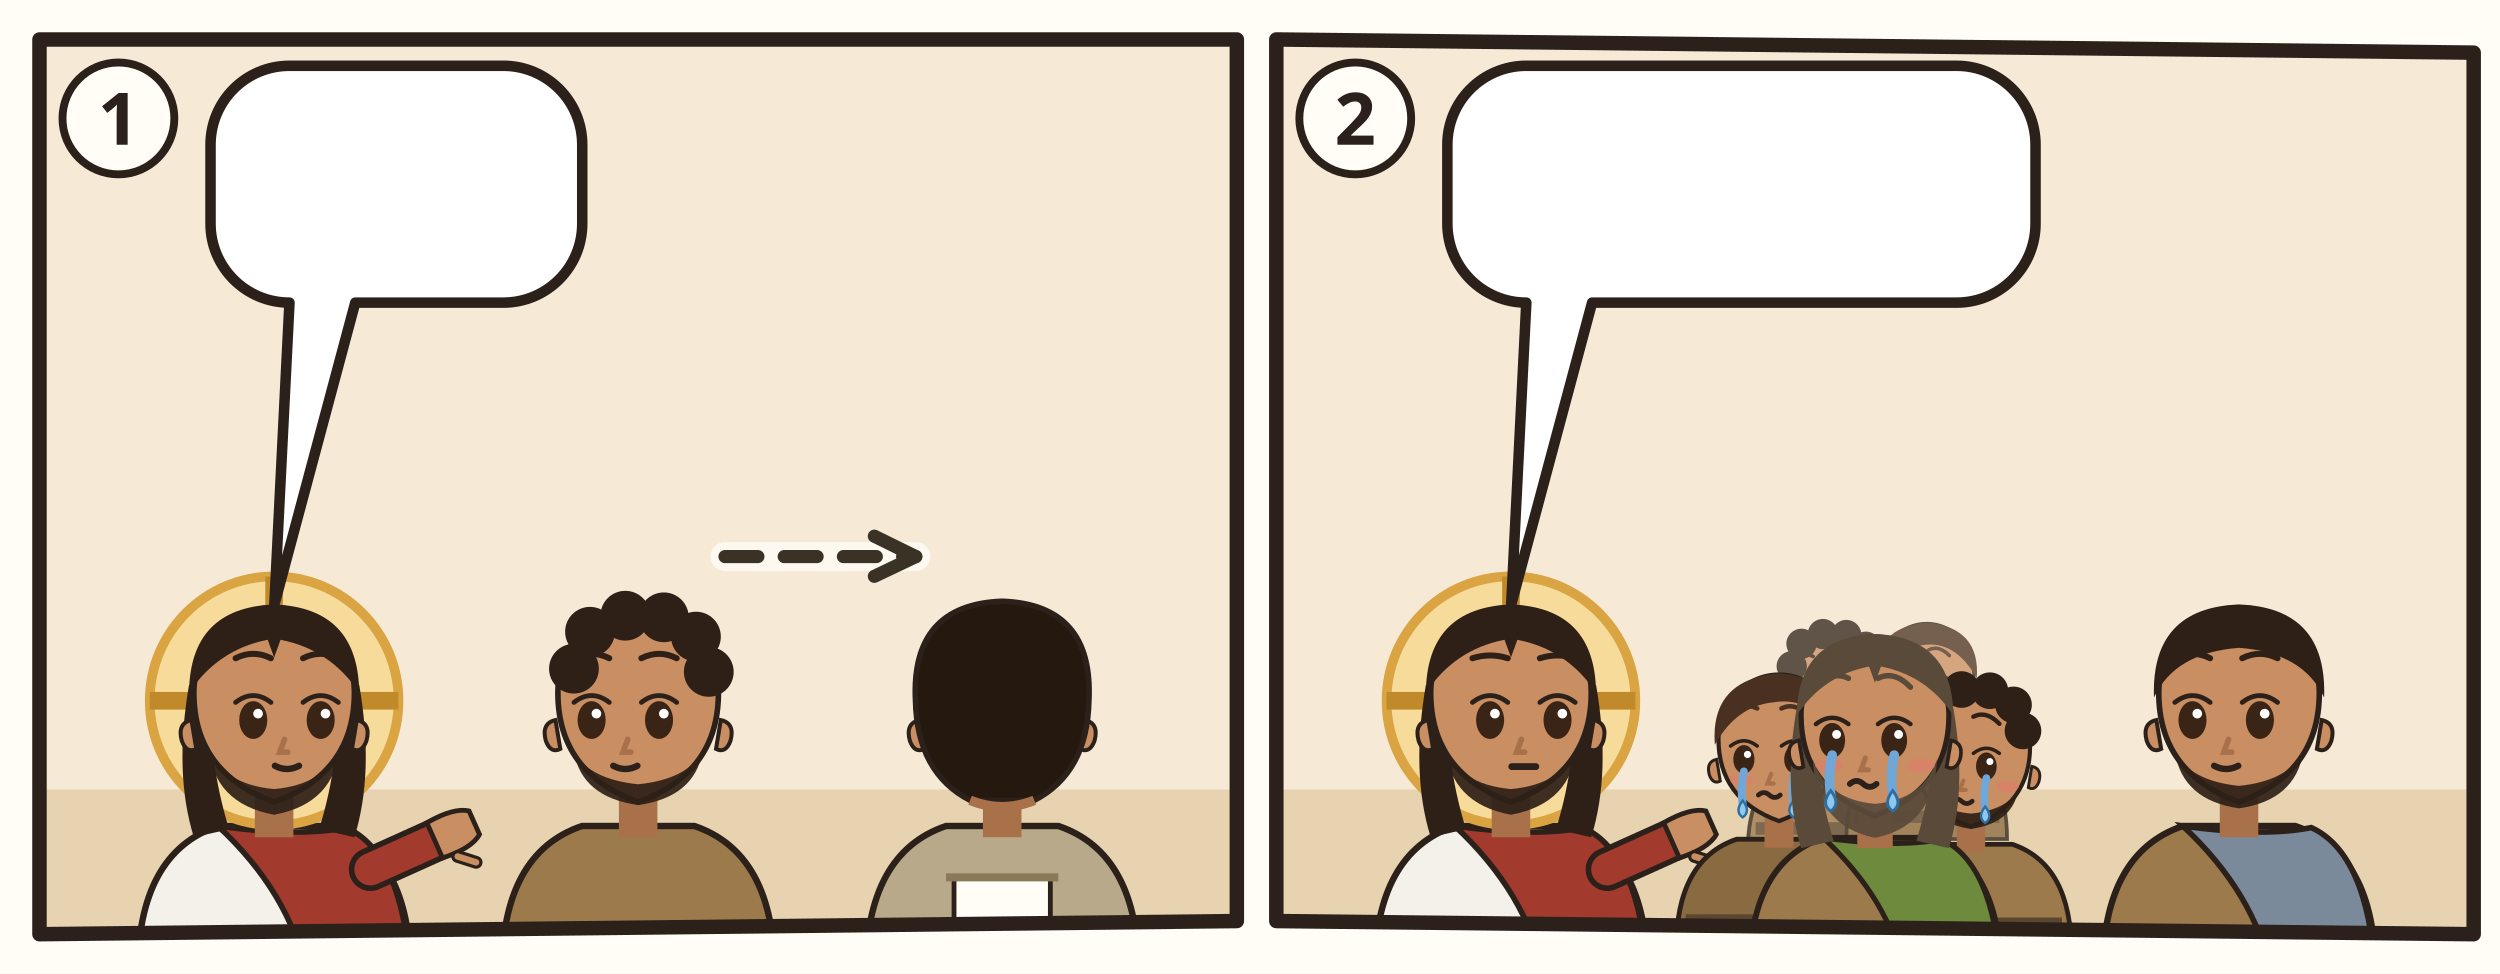
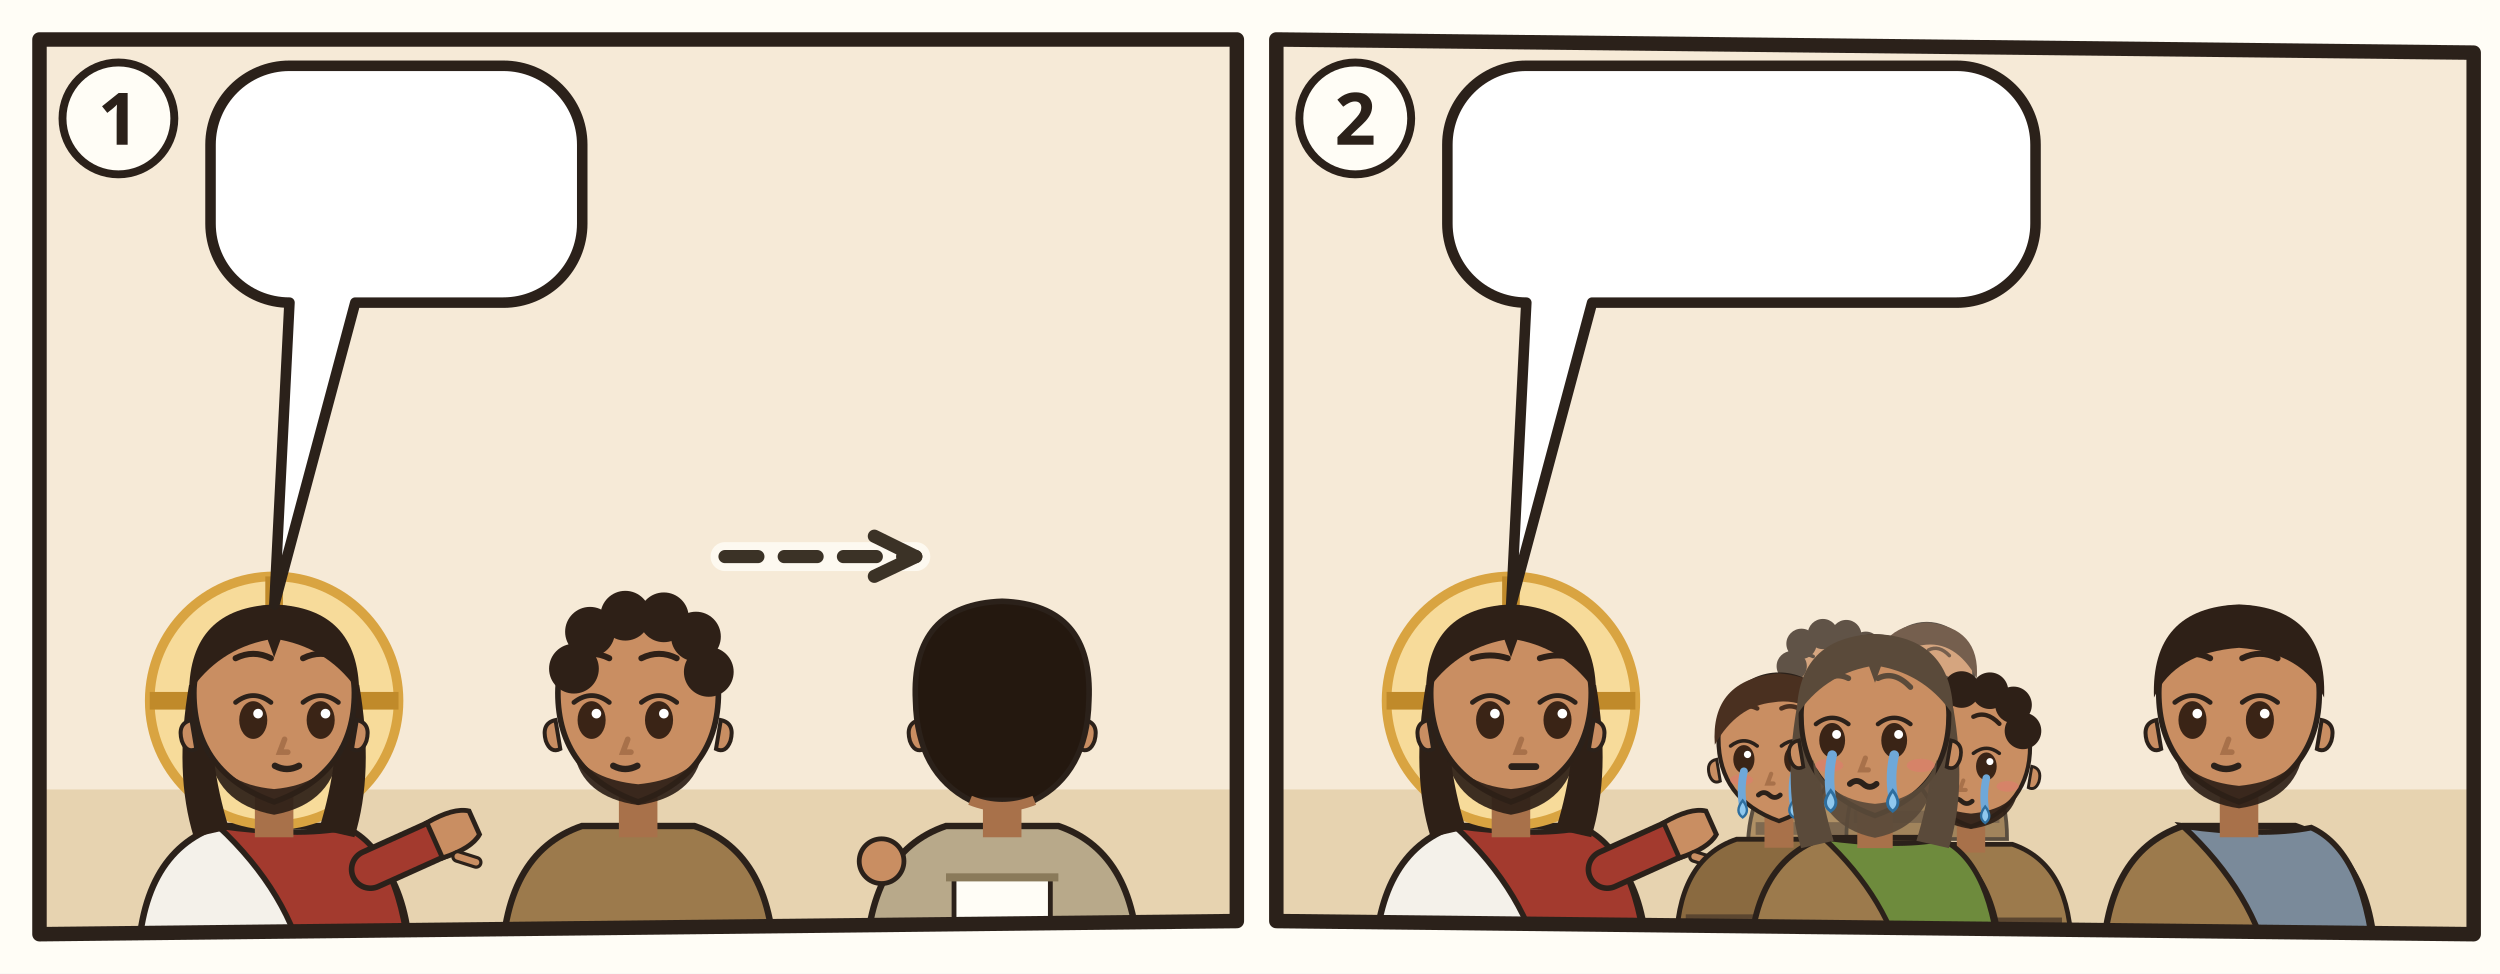
<svg xmlns="http://www.w3.org/2000/svg" viewBox="0 0 380 148">
  <rect width="380" height="148" fill="#FFFDF6" />
  <g transform="translate(4 4)">
    <clipPath id="an-cp-mrk-014-012-021-1">
      <polygon points="2,2 184,2 184,136 2,138" />
    </clipPath>
    <g clip-path="url(#an-cp-mrk-014-012-021-1)">
      <polygon points="2,2 184,2 184,136 2,138" fill="#F6EAD7" />
      <path d="M0 116h186v24H0z" fill="#E7D3B0" />
      <g transform="translate(37.66667 102.52) scale(1.22)">
        <path d="M-17 34Q-17 19-7 15.6L7 15.6Q17 19 17 34z" fill="#F4F1EA" stroke="#2B211A" stroke-width=".8" />
        <path d="M-7 15.6Q3 17 9 15.8Q16 19 17 34L4 34Q2 24-7 15.6z" fill="#A33A2E" stroke="#2B211A" stroke-width=".7" />
        <path d="M12 21L21.1 16.9" stroke="#2B211A" stroke-width="5.4" stroke-linecap="round" />
        <path d="M12 21L21.1 16.9" stroke="#A33A2E" stroke-width="4" stroke-linecap="round" />
        <g transform="translate(21.1 16.9) rotate(66)">
          <path d="M-2.4 1.2Q-2.8-2.6-1.6-4.2h3.2Q2.8-2.6 2.4 1.2z" fill="#C98E62" stroke="#2B211A" stroke-width=".6" />
          <path d="M3 -.6l1.6-1.8" stroke="#2B211A" stroke-width="1.6" stroke-linecap="round" />
          <path d="M3 -.6l1.6-1.8" stroke="#C98E62" stroke-width=".8" stroke-linecap="round" />
        </g>
        <circle r="15.5" fill="#F7DB9A" stroke="#D9A441" stroke-width="1.2" />
        <path d="M0-15.5v5M-15.5 0h5M15.5 0h-5" stroke="#C08A2A" stroke-width="2.2" />
        <path d="M-10.6 -2Q-12.5 9-10 17L-5.6 16Q-8.4 7-7.6-1z M10.6 -2Q12.5 9 10 17L5.6 16Q8.4 7 7.6-1z" fill="#2E2017" />
        <path d="M-2.4 11h4.8v6h-4.8z" fill="#A8714A" />
        <path d="M-10 -1Q-10 9 0 12.6Q10 9 10 -1A10 10.6 0 0 0 -10 -1z" fill="#C98E62" stroke="#2B211A" stroke-width=".7" />
        <path d="M10.3 2.4q1.8.4 1.2 2.6-.6 1.6-1.8 1z M-10.3 2.4q-1.8.4-1.2 2.6.6 1.6 1.8 1z" fill="#C98E62" stroke="#2B211A" stroke-width=".5" />
        <path d="M-8.2 5.6Q-7.6 12.8 0 14.2Q7.6 12.8 8.2 5.6Q6.6 10.4 0 11Q-6.6 10.4-8.2 5.6z" fill="#2E2017" opacity=".92" />
        <ellipse cx="-2.6" cy="2.4" rx="1.75" ry="2.35" fill="#3A2416" />
        <path d="M-4.8 0.2Q-2.6 -1.5 -0.4 0.2" fill="none" stroke="#2B211A" stroke-width=".6" stroke-linecap="round" />
        <circle cx="-2.0" cy="1.6" r=".6" fill="#FFF" />
        <ellipse cx="5.8" cy="2.4" rx="1.75" ry="2.35" fill="#3A2416" />
        <path d="M3.6 0.2Q5.8 -1.5 8.0 0.2" fill="none" stroke="#2B211A" stroke-width=".6" stroke-linecap="round" />
        <circle cx="6.4" cy="1.6" r=".6" fill="#FFF" />
        <path d="M-4.8 -5.3Q-2.6 -6.4 -0.4 -5.3M3.6 -5.3Q5.8 -6.4 8.0 -5.3" fill="none" stroke="#2E2017" stroke-width=".75" stroke-linecap="round" />
        <path d="M1.3 4.8l-.6 1.6h1" fill="none" stroke="#A8714A" stroke-width=".7" stroke-linecap="round" />
        <path d="M0.1 8.1Q1.6 8.9 3.1 8.1" fill="none" stroke="#2B211A" stroke-width=".8" stroke-linecap="round" />
        <path d="M-10.6-1Q-10.5-11.6 0-12Q10.5-11.6 10.6-1Q7-6.4 .8-7.6L0-5.4-.8-7.6Q-7-6.4-10.6-1z" fill="#2E2017" />
      </g>
      <g transform="translate(93.0 102.52) scale(1.22)">
        <path d="M-17 34Q-17 19-7 15.6L7 15.6Q17 19 17 34z" fill="#9C7A4C" stroke="#2B211A" stroke-width=".8" />
        <path d="M-15.4 28h30.8v2.6h-30.8z" fill="#5B4630" />
        <path d="M-2.4 11h4.8v6h-4.8z" fill="#A8714A" />
        <path d="M-10 -1Q-10 9 0 12.6Q10 9 10 -1A10 10.6 0 0 0 -10 -1z" fill="#C98E62" stroke="#2B211A" stroke-width=".7" />
        <path d="M10.3 2.4q1.8.4 1.2 2.6-.6 1.6-1.8 1z M-10.3 2.4q-1.8.4-1.2 2.6.6 1.6 1.8 1z" fill="#C98E62" stroke="#2B211A" stroke-width=".5" />
        <path d="M-8 6.4Q-7 12 0 13Q7 12 8 6.4Q6 9.8 0 10.4Q-6 9.8-8 6.4z" fill="#2E2017" opacity=".92" />
        <ellipse cx="-5.8" cy="2.4" rx="1.75" ry="2.35" fill="#3A2416" />
        <path d="M-8.0 0.2Q-5.8 -1.5 -3.6 0.2" fill="none" stroke="#2B211A" stroke-width=".6" stroke-linecap="round" />
        <circle cx="-5.2" cy="1.6" r=".6" fill="#FFF" />
        <ellipse cx="2.6" cy="2.4" rx="1.75" ry="2.35" fill="#3A2416" />
        <path d="M0.4 0.2Q2.6 -1.5 4.8 0.2" fill="none" stroke="#2B211A" stroke-width=".6" stroke-linecap="round" />
        <circle cx="3.2" cy="1.6" r=".6" fill="#FFF" />
        <path d="M-8.0 -5.3Q-5.8 -6.4 -3.6 -5.3M0.4 -5.3Q2.6 -6.4 4.8 -5.3" fill="none" stroke="#2E2017" stroke-width=".75" stroke-linecap="round" />
        <path d="M-1.3 4.8l-.6 1.6h1" fill="none" stroke="#A8714A" stroke-width=".7" stroke-linecap="round" />
        <path d="M-3.1 8.1Q-1.6 8.9 -0.1 8.1" fill="none" stroke="#2B211A" stroke-width=".8" stroke-linecap="round" />
        <circle cx="-8" cy="-4" r="3.1" fill="#2E2017" />
        <circle cx="-6" cy="-8.6" r="3.1" fill="#2E2017" />
        <circle cx="-1.6" cy="-10.6" r="3.1" fill="#2E2017" />
        <circle cx="3.2" cy="-10.4" r="3.1" fill="#2E2017" />
        <circle cx="7.2" cy="-8" r="3.1" fill="#2E2017" />
        <circle cx="8.8" cy="-3.6" r="3.1" fill="#2E2017" />
      </g>
-       <use href="#an-jar" x="163.0" y="95.2" width="17.6" height="33.0" />
      <g transform="translate(148.3333 102.52) scale(1.22) scale(-1 1)">
        <path d="M-17 34Q-17 19-7 15.6L7 15.6Q17 19 17 34z" fill="#B8A98A" stroke="#2B211A" stroke-width=".8" />
        <path d="M-6 22h12v12h-12z" fill="#FFFDF6" stroke="#2B211A" stroke-width=".6" />
        <path d="M-7 22h14" stroke="#8A7A5A" stroke-width="1" />
        <path d="M-2.4 11h4.8v6h-4.8z" fill="#A8714A" />
        <path d="M-10 -1Q-10 9 0 12.6Q10 9 10 -1A10 10.6 0 0 0 -10 -1z" fill="#C98E62" stroke="#2B211A" stroke-width=".7" />
        <path d="M10.3 2.4q1.8.4 1.2 2.6-.6 1.6-1.8 1z M-10.3 2.4q-1.8.4-1.2 2.6.6 1.6 1.8 1z" fill="#C98E62" stroke="#2B211A" stroke-width=".5" />
        <ellipse cx="-5.8" cy="2.4" rx="1.75" ry="2.35" fill="#3A2416" />
        <path d="M-8.0 0.2Q-5.8 -1.5 -3.6 0.2" fill="none" stroke="#2B211A" stroke-width=".6" stroke-linecap="round" />
        <circle cx="-5.2" cy="1.6" r=".6" fill="#FFF" />
        <ellipse cx="2.6" cy="2.4" rx="1.75" ry="2.35" fill="#3A2416" />
        <path d="M0.4 0.2Q2.6 -1.5 4.8 0.2" fill="none" stroke="#2B211A" stroke-width=".6" stroke-linecap="round" />
        <circle cx="3.2" cy="1.6" r=".6" fill="#FFF" />
        <path d="M-8.0 -5.3Q-5.8 -6.4 -3.6 -5.3M0.4 -5.3Q2.6 -6.4 4.8 -5.3" fill="none" stroke="#24180F" stroke-width=".75" stroke-linecap="round" />
        <path d="M-1.3 4.8l-.6 1.6h1" fill="none" stroke="#A8714A" stroke-width=".7" stroke-linecap="round" />
        <path d="M-3.1 8.1Q-1.6 8.9 -0.1 8.1" fill="none" stroke="#2B211A" stroke-width=".8" stroke-linecap="round" />
        <path d="M-10.6-.4Q-11-11.6 0-12Q11-11.6 10.6-.4Q9-5.4 5-6.8Q1-4.6-3-6.8Q-8-5.4-10.6-.4z" fill="#24180F" />
        <path d="M-10.8 0Q-11.4-12 0-12.4Q11.4-12 10.8 0Q10.6 9 4 12.4H-4Q-10.6 9-10.8 0z" fill="#24180F" stroke="#2B211A" stroke-width=".7" />
        <path d="M-4 12.4Q0 14 4 12.4" fill="none" stroke="#A8714A" stroke-width="1.2" />
      </g>
+       <use href="#an-jar" x="121.2" y="103.2" width="17.6" height="33.0" />
+       <circle cx="130.0" cy="126.9" r="3.4" fill="#C98E62" stroke="#2B211A" stroke-width="0.73" />
      <path d="M106.2 80.6Q120.7 80.6 135.2 80.6" fill="none" stroke="#FFFDF6" stroke-width="4.4" stroke-linecap="round" opacity=".8" />
      <path d="M106.2 80.6Q120.7 80.6 135.2 80.6" fill="none" stroke="#3B3226" stroke-width="2" stroke-dasharray="5 4" stroke-linecap="round" />
      <path d="M128.9 83.6L135.2 80.6L128.9 77.5" fill="none" stroke="#3B3226" stroke-width="2" stroke-linecap="round" stroke-linejoin="round" />
      <g>
        <path d="M40 6H72.5A12 12 0 0 1 84.5 18V30A12 12 0 0 1 72.5 42L50 42L37.7 87.9L40 42H40A12 12 0 0 1 28 30V18A12 12 0 0 1 40 6Z" fill="#FFFFFF" stroke="#2B211A" stroke-width="1.6" stroke-linejoin="round" />
        <use href="#an-jar" x="34" y="12" width="12.9" height="24" />
        <use href="#an-haus" x="51.9" y="12" width="26.7" height="24" />
      </g>
    </g>
    <polygon points="2,2 184,2 184,136 2,138" fill="none" stroke="#2B211A" stroke-width="2.2" stroke-linejoin="round" />
    <circle cx="14" cy="14" r="8.5" fill="#FFFDF6" stroke="#2B211A" stroke-width="1.2" />
    <text x="14" y="18" text-anchor="middle" font-family="sans-serif" font-size="11" font-weight="700" fill="#2B211A">1</text>
  </g>
  <g transform="translate(192 4)">
    <clipPath id="an-cp-mrk-014-012-021-2">
      <polygon points="2,2 184,4 184,138 2,136" />
    </clipPath>
    <g clip-path="url(#an-cp-mrk-014-012-021-2)">
      <polygon points="2,2 184,4 184,138 2,136" fill="#F6EAD7" />
      <path d="M0 116h186v24H0z" fill="#E7D3B0" />
      <g transform="translate(37.66667 102.52) scale(1.22)">
        <path d="M-17 34Q-17 19-7 15.6L7 15.6Q17 19 17 34z" fill="#F4F1EA" stroke="#2B211A" stroke-width=".8" />
        <path d="M-7 15.6Q3 17 9 15.8Q16 19 17 34L4 34Q2 24-7 15.6z" fill="#A33A2E" stroke="#2B211A" stroke-width=".7" />
        <path d="M12 21L21.1 16.9" stroke="#2B211A" stroke-width="5.4" stroke-linecap="round" />
        <path d="M12 21L21.1 16.9" stroke="#A33A2E" stroke-width="4" stroke-linecap="round" />
        <g transform="translate(21.1 16.9) rotate(66)">
          <path d="M-2.4 1.2Q-2.8-2.6-1.6-4.2h3.2Q2.8-2.6 2.4 1.2z" fill="#C98E62" stroke="#2B211A" stroke-width=".6" />
          <path d="M3 -.6l1.6-1.8" stroke="#2B211A" stroke-width="1.6" stroke-linecap="round" />
          <path d="M3 -.6l1.6-1.8" stroke="#C98E62" stroke-width=".8" stroke-linecap="round" />
        </g>
        <circle r="15.5" fill="#F7DB9A" stroke="#D9A441" stroke-width="1.2" />
        <path d="M0-15.5v5M-15.5 0h5M15.5 0h-5" stroke="#C08A2A" stroke-width="2.2" />
        <path d="M-10.6 -2Q-12.5 9-10 17L-5.6 16Q-8.4 7-7.6-1z M10.6 -2Q12.5 9 10 17L5.6 16Q8.4 7 7.6-1z" fill="#2E2017" />
        <path d="M-2.4 11h4.8v6h-4.8z" fill="#A8714A" />
        <path d="M-10 -1Q-10 9 0 12.6Q10 9 10 -1A10 10.6 0 0 0 -10 -1z" fill="#C98E62" stroke="#2B211A" stroke-width=".7" />
        <path d="M10.3 2.4q1.8.4 1.2 2.6-.6 1.6-1.8 1z M-10.3 2.4q-1.8.4-1.2 2.6.6 1.6 1.8 1z" fill="#C98E62" stroke="#2B211A" stroke-width=".5" />
        <path d="M-8.2 5.6Q-7.6 12.8 0 14.2Q7.6 12.8 8.2 5.6Q6.6 10.4 0 11Q-6.6 10.4-8.2 5.6z" fill="#2E2017" opacity=".92" />
        <ellipse cx="-2.6" cy="2.4" rx="1.75" ry="2.35" fill="#3A2416" />
        <path d="M-4.8 0.2Q-2.6 -1.5 -0.4 0.2" fill="none" stroke="#2B211A" stroke-width=".6" stroke-linecap="round" />
        <circle cx="-2.0" cy="1.6" r=".6" fill="#FFF" />
        <ellipse cx="5.8" cy="2.4" rx="1.75" ry="2.35" fill="#3A2416" />
        <path d="M3.6 0.2Q5.8 -1.5 8.0 0.2" fill="none" stroke="#2B211A" stroke-width=".6" stroke-linecap="round" />
        <circle cx="6.4" cy="1.6" r=".6" fill="#FFF" />
        <path d="M-4.8 -5.3Q-2.6 -6.0 -0.4 -5.3M3.6 -5.3Q5.8 -6.0 8.0 -5.3" fill="none" stroke="#2E2017" stroke-width=".75" stroke-linecap="round" />
        <path d="M1.3 4.8l-.6 1.6h1" fill="none" stroke="#A8714A" stroke-width=".7" stroke-linecap="round" />
        <path d="M0.1 8.2h3" stroke="#2B211A" stroke-width=".85" stroke-linecap="round" />
        <path d="M-10.6-1Q-10.5-11.6 0-12Q10.5-11.6 10.6-1Q7-6.4 .8-7.6L0-5.4-.8-7.6Q-7-6.4-10.6-1z" fill="#2E2017" />
      </g>
      <g opacity=".75">
        <g transform="translate(86.2656 100.2264) scale(0.740784)">
          <path d="M-17 34Q-17 19-7 15.6L7 15.6Q17 19 17 34z" fill="#9C7A4C" stroke="#2B211A" stroke-width=".8" />
          <path d="M-15.4 28h30.8v2.6h-30.8z" fill="#5B4630" />
          <path d="M-2.4 11h4.8v6h-4.8z" fill="#A8714A" />
          <path d="M-10 -1Q-10 9 0 12.6Q10 9 10 -1A10 10.6 0 0 0 -10 -1z" fill="#C98E62" stroke="#2B211A" stroke-width=".7" />
          <path d="M10.3 2.4q1.8.4 1.2 2.6-.6 1.6-1.8 1z M-10.3 2.4q-1.8.4-1.2 2.6.6 1.6 1.8 1z" fill="#C98E62" stroke="#2B211A" stroke-width=".5" />
          <path d="M-8 6.4Q-7 12 0 13Q7 12 8 6.4Q6 9.8 0 10.4Q-6 9.8-8 6.4z" fill="#2E2017" opacity=".92" />
          <ellipse cx="-5.8" cy="2.4" rx="1.75" ry="2.35" fill="#3A2416" />
          <path d="M-8.0 0.2Q-5.8 -1.5 -3.6 0.2" fill="none" stroke="#2B211A" stroke-width=".6" stroke-linecap="round" />
          <circle cx="-5.2" cy="1.6" r=".6" fill="#FFF" />
          <ellipse cx="2.6" cy="2.4" rx="1.75" ry="2.35" fill="#3A2416" />
          <path d="M0.4 0.2Q2.6 -1.5 4.8 0.2" fill="none" stroke="#2B211A" stroke-width=".6" stroke-linecap="round" />
          <circle cx="3.2" cy="1.6" r=".6" fill="#FFF" />
          <path d="M-8.0 -4.8Q-5.8 -7.1 -3.6 -6.0M0.4 -6.0Q2.6 -7.1 4.8 -4.8" fill="none" stroke="#2E2017" stroke-width=".75" stroke-linecap="round" />
          <path d="M-1.3 4.8l-.6 1.6h1" fill="none" stroke="#A8714A" stroke-width=".7" stroke-linecap="round" />
          <ellipse cx="-6.2" cy="5.8" rx="1.9" ry=".9" fill="#E07A6E" opacity=".55" />
          <ellipse cx="6.2" cy="5.8" rx="1.9" ry=".9" fill="#E07A6E" opacity=".55" />
          <path d="M-3.4 8.3q.9-.8 1.8 0t1.8 0" fill="none" stroke="#2B211A" stroke-width=".8" stroke-linecap="round" />
          <path d="M-5.8 4.4q-.6 2.6-.2 5.4" fill="none" stroke="#6FA8D8" stroke-width="1.3" stroke-linecap="round" />
          <path d="M-6.0 9.2q1.4 1.8 0 2.8-1.4-1 0-2.8z" fill="#8FC8EE" stroke="#2E6E9E" stroke-width=".4" />
          <path d="M2.6 4.4q-.6 2.6-.2 5.4" fill="none" stroke="#6FA8D8" stroke-width="1.3" stroke-linecap="round" />
          <path d="M2.4 9.2q1.4 1.8 0 2.8-1.4-1 0-2.8z" fill="#8FC8EE" stroke="#2E6E9E" stroke-width=".4" />
          <circle cx="-8" cy="-4" r="3.1" fill="#2E2017" />
          <circle cx="-6" cy="-8.6" r="3.1" fill="#2E2017" />
          <circle cx="-1.6" cy="-10.6" r="3.1" fill="#2E2017" />
          <circle cx="3.2" cy="-10.4" r="3.1" fill="#2E2017" />
          <circle cx="7.2" cy="-8" r="3.1" fill="#2E2017" />
          <circle cx="8.8" cy="-3.6" r="3.1" fill="#2E2017" />
        </g>
        <g transform="translate(100.8568 99.104) scale(0.718336)">
          <path d="M-17 34Q-17 19-7 15.6L7 15.6Q17 19 17 34z" fill="#8A6A40" stroke="#2B211A" stroke-width=".8" />
          <path d="M-15.4 28h30.8v2.6h-30.8z" fill="#5B4630" />
          <path d="M-2.4 11h4.8v6h-4.8z" fill="#A8714A" />
          <path d="M-10 -1Q-10 9 0 12.6Q10 9 10 -1A10 10.6 0 0 0 -10 -1z" fill="#C98E62" stroke="#2B211A" stroke-width=".7" />
          <path d="M10.3 2.4q1.8.4 1.2 2.6-.6 1.6-1.8 1z M-10.3 2.4q-1.8.4-1.2 2.6.6 1.6 1.8 1z" fill="#C98E62" stroke="#2B211A" stroke-width=".5" />
          <ellipse cx="-5.8" cy="2.4" rx="1.75" ry="2.35" fill="#3A2416" />
          <path d="M-8.0 0.2Q-5.8 -1.5 -3.6 0.2" fill="none" stroke="#2B211A" stroke-width=".6" stroke-linecap="round" />
          <circle cx="-5.2" cy="1.6" r=".6" fill="#FFF" />
          <ellipse cx="2.6" cy="2.4" rx="1.75" ry="2.35" fill="#3A2416" />
          <path d="M0.4 0.2Q2.6 -1.5 4.8 0.2" fill="none" stroke="#2B211A" stroke-width=".6" stroke-linecap="round" />
          <circle cx="3.2" cy="1.6" r=".6" fill="#FFF" />
          <path d="M-8.0 -4.8Q-5.8 -7.1 -3.6 -6.0M0.4 -6.0Q2.6 -7.1 4.8 -4.8" fill="none" stroke="#4A3020" stroke-width=".75" stroke-linecap="round" />
          <path d="M-1.3 4.8l-.6 1.6h1" fill="none" stroke="#A8714A" stroke-width=".7" stroke-linecap="round" />
          <ellipse cx="-6.2" cy="5.8" rx="1.9" ry=".9" fill="#E07A6E" opacity=".55" />
          <ellipse cx="6.2" cy="5.8" rx="1.9" ry=".9" fill="#E07A6E" opacity=".55" />
          <path d="M-3.4 8.3q.9-.8 1.8 0t1.8 0" fill="none" stroke="#2B211A" stroke-width=".8" stroke-linecap="round" />
          <path d="M-5.8 4.4q-.6 2.6-.2 5.4" fill="none" stroke="#6FA8D8" stroke-width="1.3" stroke-linecap="round" />
          <path d="M-6.0 9.2q1.4 1.8 0 2.8-1.4-1 0-2.8z" fill="#8FC8EE" stroke="#2E6E9E" stroke-width=".4" />
          <path d="M2.6 4.4q-.6 2.6-.2 5.4" fill="none" stroke="#6FA8D8" stroke-width="1.3" stroke-linecap="round" />
          <path d="M2.4 9.2q1.4 1.8 0 2.8-1.4-1 0-2.8z" fill="#8FC8EE" stroke="#2E6E9E" stroke-width=".4" />
          <path d="M-10.6 0Q-11.4-10.8 0-11.8Q11.4-10.8 10.6 0Q6-8.2-1-7Q-7-6.4-10.6 0z" fill="#4A3020" />
        </g>
      </g>
      <g transform="translate(78.4088 109.2056) scale(0.920368)">
        <path d="M-17 34Q-17 19-7 15.6L7 15.6Q17 19 17 34z" fill="#8A6A40" stroke="#2B211A" stroke-width=".8" />
        <path d="M-15.4 28h30.8v2.6h-30.8z" fill="#5B4630" />
        <path d="M-2.4 11h4.8v6h-4.8z" fill="#A8714A" />
        <path d="M-10 -1Q-10 9 0 12.6Q10 9 10 -1A10 10.6 0 0 0 -10 -1z" fill="#C98E62" stroke="#2B211A" stroke-width=".7" />
        <path d="M10.3 2.4q1.8.4 1.2 2.6-.6 1.6-1.8 1z M-10.3 2.4q-1.8.4-1.2 2.6.6 1.6 1.8 1z" fill="#C98E62" stroke="#2B211A" stroke-width=".5" />
        <ellipse cx="-5.8" cy="2.4" rx="1.75" ry="2.35" fill="#3A2416" />
        <path d="M-8.0 0.2Q-5.8 -1.5 -3.6 0.2" fill="none" stroke="#2B211A" stroke-width=".6" stroke-linecap="round" />
        <circle cx="-5.2" cy="1.6" r=".6" fill="#FFF" />
        <ellipse cx="2.6" cy="2.4" rx="1.75" ry="2.35" fill="#3A2416" />
        <path d="M0.4 0.2Q2.6 -1.5 4.8 0.2" fill="none" stroke="#2B211A" stroke-width=".6" stroke-linecap="round" />
        <circle cx="3.2" cy="1.6" r=".6" fill="#FFF" />
        <path d="M-8.0 -4.8Q-5.8 -7.1 -3.6 -6.0M0.4 -6.0Q2.6 -7.1 4.8 -4.8" fill="none" stroke="#4A3020" stroke-width=".75" stroke-linecap="round" />
        <path d="M-1.3 4.8l-.6 1.6h1" fill="none" stroke="#A8714A" stroke-width=".7" stroke-linecap="round" />
        <ellipse cx="-6.2" cy="5.8" rx="1.9" ry=".9" fill="#E07A6E" opacity=".55" />
        <ellipse cx="6.2" cy="5.8" rx="1.9" ry=".9" fill="#E07A6E" opacity=".55" />
        <path d="M-3.4 8.3q.9-.8 1.8 0t1.8 0" fill="none" stroke="#2B211A" stroke-width=".8" stroke-linecap="round" />
        <path d="M-5.8 4.4q-.6 2.6-.2 5.4" fill="none" stroke="#6FA8D8" stroke-width="1.3" stroke-linecap="round" />
        <path d="M-6.0 9.2q1.4 1.8 0 2.8-1.4-1 0-2.8z" fill="#8FC8EE" stroke="#2E6E9E" stroke-width=".4" />
        <path d="M2.6 4.4q-.6 2.6-.2 5.4" fill="none" stroke="#6FA8D8" stroke-width="1.3" stroke-linecap="round" />
        <path d="M2.4 9.2q1.4 1.8 0 2.8-1.4-1 0-2.8z" fill="#8FC8EE" stroke="#2E6E9E" stroke-width=".4" />
        <path d="M-10.6 0Q-11.4-10.8 0-11.8Q11.4-10.8 10.6 0Q6-8.2-1-7Q-7-6.4-10.6 0z" fill="#4A3020" />
      </g>
      <g transform="translate(107.5912 110.328) scale(0.89792)">
        <path d="M-17 34Q-17 19-7 15.6L7 15.6Q17 19 17 34z" fill="#9C7A4C" stroke="#2B211A" stroke-width=".8" />
        <path d="M-15.4 28h30.8v2.6h-30.8z" fill="#5B4630" />
        <path d="M-2.4 11h4.8v6h-4.8z" fill="#A8714A" />
        <path d="M-10 -1Q-10 9 0 12.6Q10 9 10 -1A10 10.6 0 0 0 -10 -1z" fill="#C98E62" stroke="#2B211A" stroke-width=".7" />
        <path d="M10.3 2.4q1.8.4 1.2 2.6-.6 1.6-1.8 1z M-10.3 2.4q-1.8.4-1.2 2.6.6 1.6 1.8 1z" fill="#C98E62" stroke="#2B211A" stroke-width=".5" />
        <path d="M-8 6.4Q-7 12 0 13Q7 12 8 6.4Q6 9.8 0 10.4Q-6 9.8-8 6.4z" fill="#2E2017" opacity=".92" />
        <ellipse cx="-5.8" cy="2.4" rx="1.75" ry="2.35" fill="#3A2416" />
        <path d="M-8.0 0.2Q-5.8 -1.5 -3.6 0.2" fill="none" stroke="#2B211A" stroke-width=".6" stroke-linecap="round" />
        <circle cx="-5.2" cy="1.6" r=".6" fill="#FFF" />
        <ellipse cx="2.6" cy="2.4" rx="1.75" ry="2.35" fill="#3A2416" />
        <path d="M0.4 0.2Q2.6 -1.5 4.8 0.2" fill="none" stroke="#2B211A" stroke-width=".6" stroke-linecap="round" />
        <circle cx="3.2" cy="1.6" r=".6" fill="#FFF" />
        <path d="M-8.0 -4.8Q-5.8 -7.1 -3.6 -6.0M0.4 -6.0Q2.6 -7.1 4.8 -4.8" fill="none" stroke="#2E2017" stroke-width=".75" stroke-linecap="round" />
        <path d="M-1.3 4.8l-.6 1.6h1" fill="none" stroke="#A8714A" stroke-width=".7" stroke-linecap="round" />
        <ellipse cx="-6.2" cy="5.8" rx="1.9" ry=".9" fill="#E07A6E" opacity=".55" />
        <ellipse cx="6.2" cy="5.8" rx="1.9" ry=".9" fill="#E07A6E" opacity=".55" />
        <path d="M-3.4 8.3q.9-.8 1.8 0t1.8 0" fill="none" stroke="#2B211A" stroke-width=".8" stroke-linecap="round" />
        <path d="M-5.8 4.4q-.6 2.6-.2 5.4" fill="none" stroke="#6FA8D8" stroke-width="1.3" stroke-linecap="round" />
        <path d="M-6.0 9.2q1.4 1.8 0 2.8-1.4-1 0-2.8z" fill="#8FC8EE" stroke="#2E6E9E" stroke-width=".4" />
        <path d="M2.6 4.4q-.6 2.6-.2 5.4" fill="none" stroke="#6FA8D8" stroke-width="1.3" stroke-linecap="round" />
        <path d="M2.4 9.2q1.4 1.8 0 2.8-1.4-1 0-2.8z" fill="#8FC8EE" stroke="#2E6E9E" stroke-width=".4" />
        <circle cx="-8" cy="-4" r="3.1" fill="#2E2017" />
        <circle cx="-6" cy="-8.6" r="3.1" fill="#2E2017" />
        <circle cx="-1.6" cy="-10.6" r="3.1" fill="#2E2017" />
        <circle cx="3.2" cy="-10.4" r="3.1" fill="#2E2017" />
        <circle cx="7.2" cy="-8" r="3.1" fill="#2E2017" />
        <circle cx="8.8" cy="-3.6" r="3.1" fill="#2E2017" />
      </g>
      <g transform="translate(93.0 105.8384) scale(1.1224)">
        <path d="M-17 34Q-17 19-7 15.6L7 15.6Q17 19 17 34z" fill="#9C7A4C" stroke="#2B211A" stroke-width=".8" />
        <path d="M-7 15.6Q3 17 9 15.8Q16 19 17 34L4 34Q2 24-7 15.6z" fill="#6E8B3D" stroke="#2B211A" stroke-width=".7" />
        <path d="M-10.6 -2Q-12.5 9-10 17L-5.6 16Q-8.4 7-7.6-1z M10.6 -2Q12.5 9 10 17L5.6 16Q8.4 7 7.6-1z" fill="#5A4A3A" />
        <path d="M-2.4 11h4.8v6h-4.8z" fill="#A8714A" />
        <path d="M-10 -1Q-10 9 0 12.6Q10 9 10 -1A10 10.6 0 0 0 -10 -1z" fill="#C98E62" stroke="#2B211A" stroke-width=".7" />
        <path d="M10.3 2.4q1.8.4 1.2 2.6-.6 1.6-1.8 1z M-10.3 2.4q-1.8.4-1.2 2.6.6 1.6 1.8 1z" fill="#C98E62" stroke="#2B211A" stroke-width=".5" />
        <path d="M-8.4 5Q-8 14 0 15.6Q8 14 8.4 5Q6.6 10.4 0 11Q-6.6 10.4-8.4 5z" fill="#5A4A3A" opacity=".92" />
        <ellipse cx="-5.8" cy="2.4" rx="1.75" ry="2.35" fill="#3A2416" />
        <path d="M-8.0 0.2Q-5.8 -1.5 -3.6 0.2" fill="none" stroke="#2B211A" stroke-width=".6" stroke-linecap="round" />
        <circle cx="-5.2" cy="1.6" r=".6" fill="#FFF" />
        <ellipse cx="2.6" cy="2.4" rx="1.75" ry="2.35" fill="#3A2416" />
        <path d="M0.4 0.2Q2.6 -1.5 4.8 0.2" fill="none" stroke="#2B211A" stroke-width=".6" stroke-linecap="round" />
        <circle cx="3.2" cy="1.6" r=".6" fill="#FFF" />
        <path d="M-8.0 -4.8Q-5.8 -7.1 -3.6 -6.0M0.4 -6.0Q2.6 -7.1 4.8 -4.8" fill="none" stroke="#5A4A3A" stroke-width=".75" stroke-linecap="round" />
        <path d="M-1.3 4.8l-.6 1.6h1" fill="none" stroke="#A8714A" stroke-width=".7" stroke-linecap="round" />
        <ellipse cx="-6.2" cy="5.8" rx="1.9" ry=".9" fill="#E07A6E" opacity=".55" />
        <ellipse cx="6.2" cy="5.8" rx="1.9" ry=".9" fill="#E07A6E" opacity=".55" />
        <path d="M-3.4 8.3q.9-.8 1.8 0t1.8 0" fill="none" stroke="#2B211A" stroke-width=".8" stroke-linecap="round" />
        <path d="M-5.8 4.4q-.6 2.6-.2 5.4" fill="none" stroke="#6FA8D8" stroke-width="1.3" stroke-linecap="round" />
        <path d="M-6.0 9.2q1.4 1.8 0 2.8-1.4-1 0-2.8z" fill="#8FC8EE" stroke="#2E6E9E" stroke-width=".4" />
        <path d="M2.6 4.4q-.6 2.6-.2 5.4" fill="none" stroke="#6FA8D8" stroke-width="1.3" stroke-linecap="round" />
        <path d="M2.4 9.2q1.4 1.8 0 2.8-1.4-1 0-2.8z" fill="#8FC8EE" stroke="#2E6E9E" stroke-width=".4" />
        <path d="M-10.6-1Q-10.5-11.6 0-12Q10.5-11.6 10.6-1Q7-6.4 .8-7.6L0-5.4-.8-7.6Q-7-6.4-10.6-1z" fill="#5A4A3A" />
      </g>
      <g transform="translate(148.3333 102.52) scale(1.22)">
        <path d="M-17 34Q-17 19-7 15.6L7 15.6Q17 19 17 34z" fill="#9C7A4C" stroke="#2B211A" stroke-width=".8" />
        <path d="M-7 15.6Q3 17 9 15.8Q16 19 17 34L4 34Q2 24-7 15.6z" fill="#7A8A9A" stroke="#2B211A" stroke-width=".7" />
        <path d="M-2.4 11h4.8v6h-4.8z" fill="#A8714A" />
        <path d="M-10 -1Q-10 9 0 12.6Q10 9 10 -1A10 10.6 0 0 0 -10 -1z" fill="#C98E62" stroke="#2B211A" stroke-width=".7" />
        <path d="M10.3 2.4q1.8.4 1.2 2.6-.6 1.6-1.8 1z M-10.3 2.4q-1.8.4-1.2 2.6.6 1.6 1.8 1z" fill="#C98E62" stroke="#2B211A" stroke-width=".5" />
        <path d="M-8 6.4Q-7 12.4 0 13.4Q7 12.4 8 6.4Q6 10 0 10.6Q-6 10-8 6.4z" fill="#2E2017" opacity=".92" />
        <ellipse cx="-5.8" cy="2.4" rx="1.75" ry="2.35" fill="#3A2416" />
        <path d="M-8.0 0.2Q-5.8 -1.5 -3.6 0.2" fill="none" stroke="#2B211A" stroke-width=".6" stroke-linecap="round" />
        <circle cx="-5.2" cy="1.6" r=".6" fill="#FFF" />
        <ellipse cx="2.6" cy="2.4" rx="1.75" ry="2.35" fill="#3A2416" />
        <path d="M0.4 0.2Q2.6 -1.5 4.8 0.2" fill="none" stroke="#2B211A" stroke-width=".6" stroke-linecap="round" />
        <circle cx="3.2" cy="1.6" r=".6" fill="#FFF" />
        <path d="M-8.0 -5.3Q-5.8 -6.4 -3.6 -5.3M0.4 -5.3Q2.6 -6.4 4.8 -5.3" fill="none" stroke="#2E2017" stroke-width=".75" stroke-linecap="round" />
        <path d="M-1.3 4.8l-.6 1.6h1" fill="none" stroke="#A8714A" stroke-width=".7" stroke-linecap="round" />
        <path d="M-3.1 8.1Q-1.6 8.9 -0.1 8.1" fill="none" stroke="#2B211A" stroke-width=".8" stroke-linecap="round" />
        <path d="M-10.6-.4Q-11-11.6 0-12Q11-11.6 10.6-.4Q8-6 0-6.6Q-8-6-10.6-.4z" fill="#2E2017" />
        <use href="#an-a-kasse" x="1" y="16" width="14" height="14" />
      </g>
      <use href="#an-z-frage" x="88.0" y="71.2" width="10" height="17" />
      <g>
        <path d="M40 6H105.4A12 12 0 0 1 117.4 18V30A12 12 0 0 1 105.4 42L50 42L37.7 87.9L40 42H40A12 12 0 0 1 28 30V18A12 12 0 0 1 40 6Z" fill="#FFFFFF" stroke="#2B211A" stroke-width="1.6" stroke-linejoin="round" />
        <use href="#an-p-juenger" x="34" y="12" width="16.9" height="24" />
        <use href="#an-z-ausliefern" x="55.9" y="12" width="33.6" height="24" />
        <use href="#an-p-jesus" x="94.5" y="12" width="16.9" height="24" />
      </g>
    </g>
    <polygon points="2,2 184,4 184,138 2,136" fill="none" stroke="#2B211A" stroke-width="2.2" stroke-linejoin="round" />
    <circle cx="14" cy="14" r="8.5" fill="#FFFDF6" stroke="#2B211A" stroke-width="1.2" />
    <text x="14" y="18" text-anchor="middle" font-family="sans-serif" font-size="11" font-weight="700" fill="#2B211A">2</text>
  </g>
</svg>
